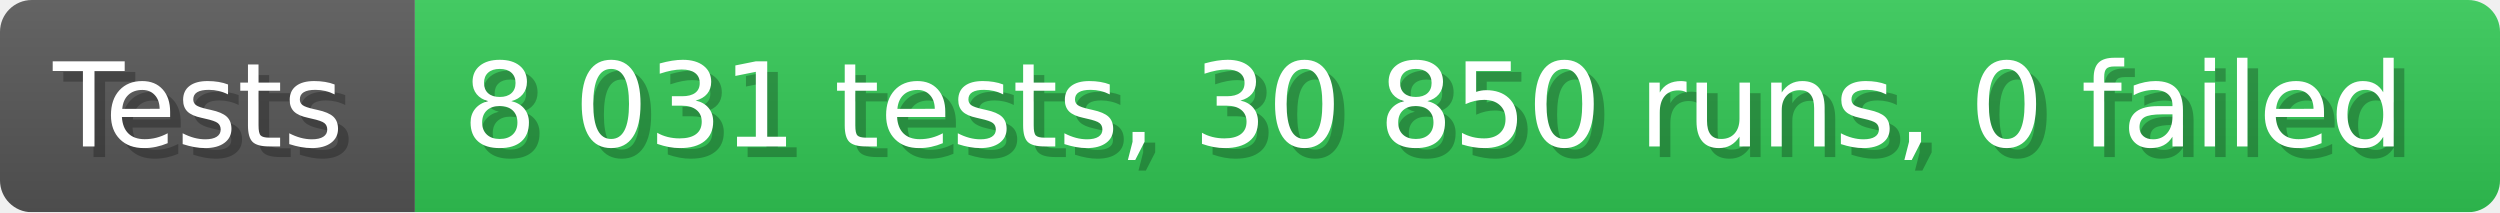
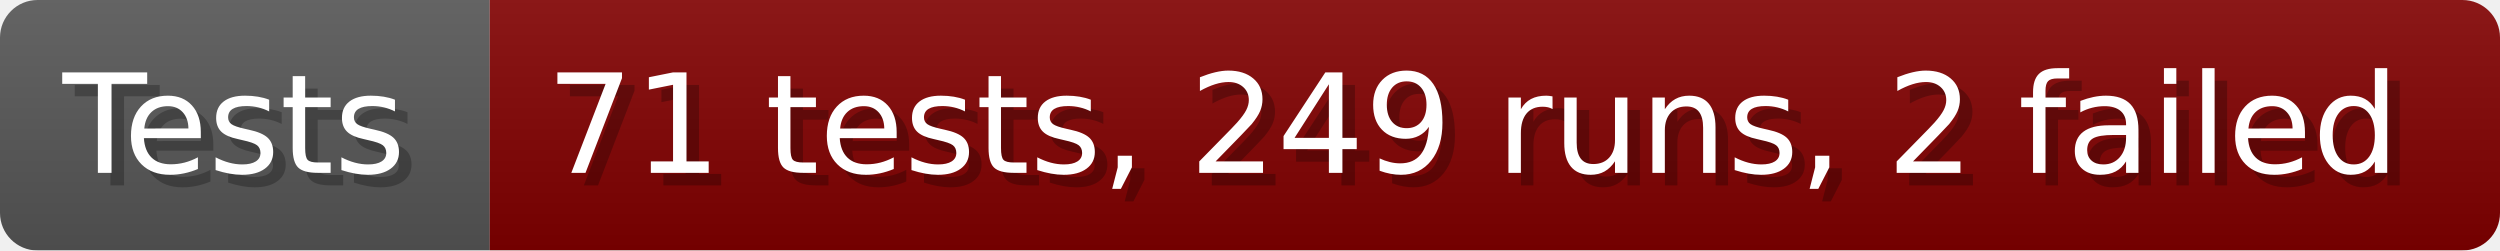
- <svg xmlns="http://www.w3.org/2000/svg" width="235.6" height="20" viewBox="0 0 2356 200" role="img" aria-label="Tests: 8 031 tests, 30 850 runs, 0 failed">
+ <svg xmlns="http://www.w3.org/2000/svg" width="199.6" height="20" viewBox="0 0 1996 200" role="img" aria-label="Tests: 71 tests, 249 runs, 2 failed">
  <linearGradient id="a" x2="0" y2="100%">
    <stop offset="0" stop-opacity=".1" stop-color="#EEE" />
    <stop offset="1" stop-opacity=".1" />
  </linearGradient>
  <mask id="m">
-     <rect width="2356" height="200" rx="30" fill="#FFF" />
+     <rect width="1996" height="200" rx="30" fill="#FFF" />
  </mask>
  <g mask="url(#m)">
    <rect width="391" height="200" fill="#555" />
-     <rect width="1965" height="200" fill="#31c653" x="391" />
-     <rect width="2356" height="200" fill="url(#a)" />
+     <rect width="1605" height="200" fill="#800000" x="391" />
+     <rect width="1996" height="200" fill="url(#a)" />
  </g>
  <g aria-hidden="true" fill="#fff" text-anchor="start" font-family="Verdana,DejaVu Sans,sans-serif" font-size="110">
    <text x="60" y="148" textLength="291" fill="#000" opacity="0.25">Tests</text>
    <text x="50" y="138" textLength="291">Tests</text>
-     <text x="446" y="148" textLength="1865" fill="#000" opacity="0.25">8 031 tests, 30 850 runs, 0 failed</text>
-     <text x="436" y="138" textLength="1865">8 031 tests, 30 850 runs, 0 failed</text>
+     <text x="446" y="148" textLength="1505" fill="#000" opacity="0.25">71 tests, 249 runs, 2 failed</text>
+     <text x="436" y="138" textLength="1505">71 tests, 249 runs, 2 failed</text>
  </g>
</svg>
